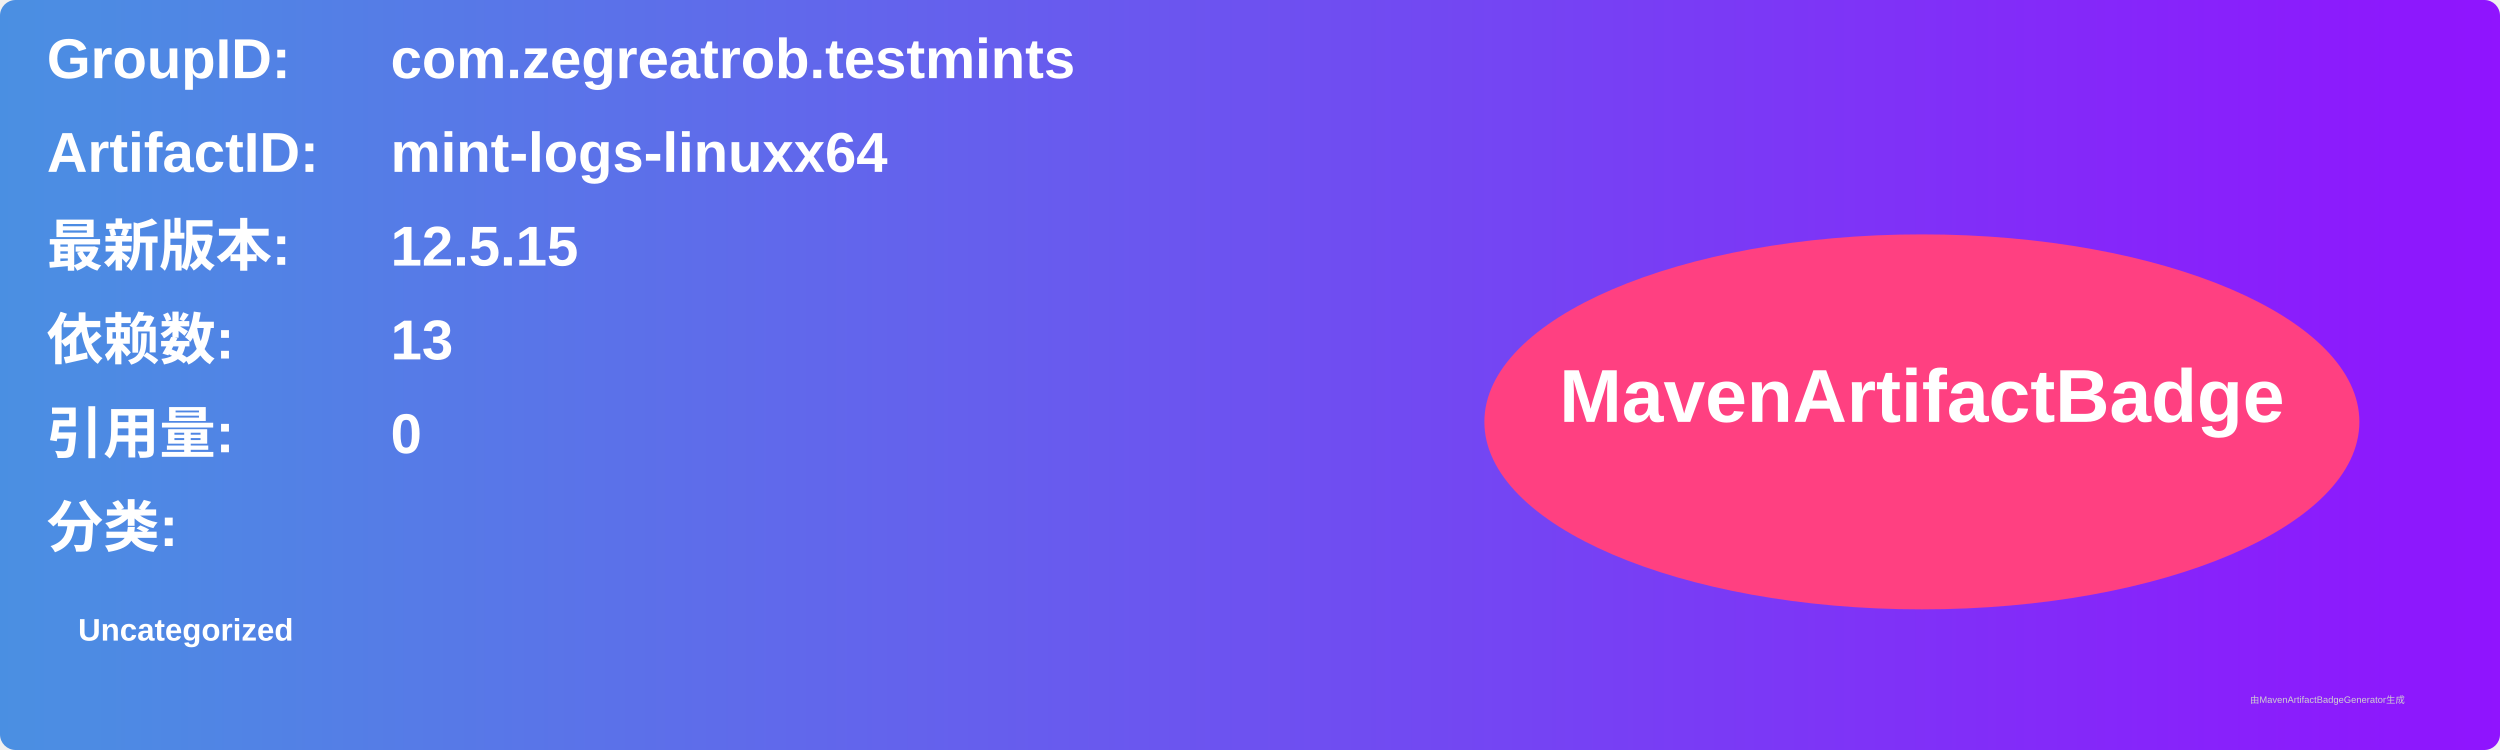
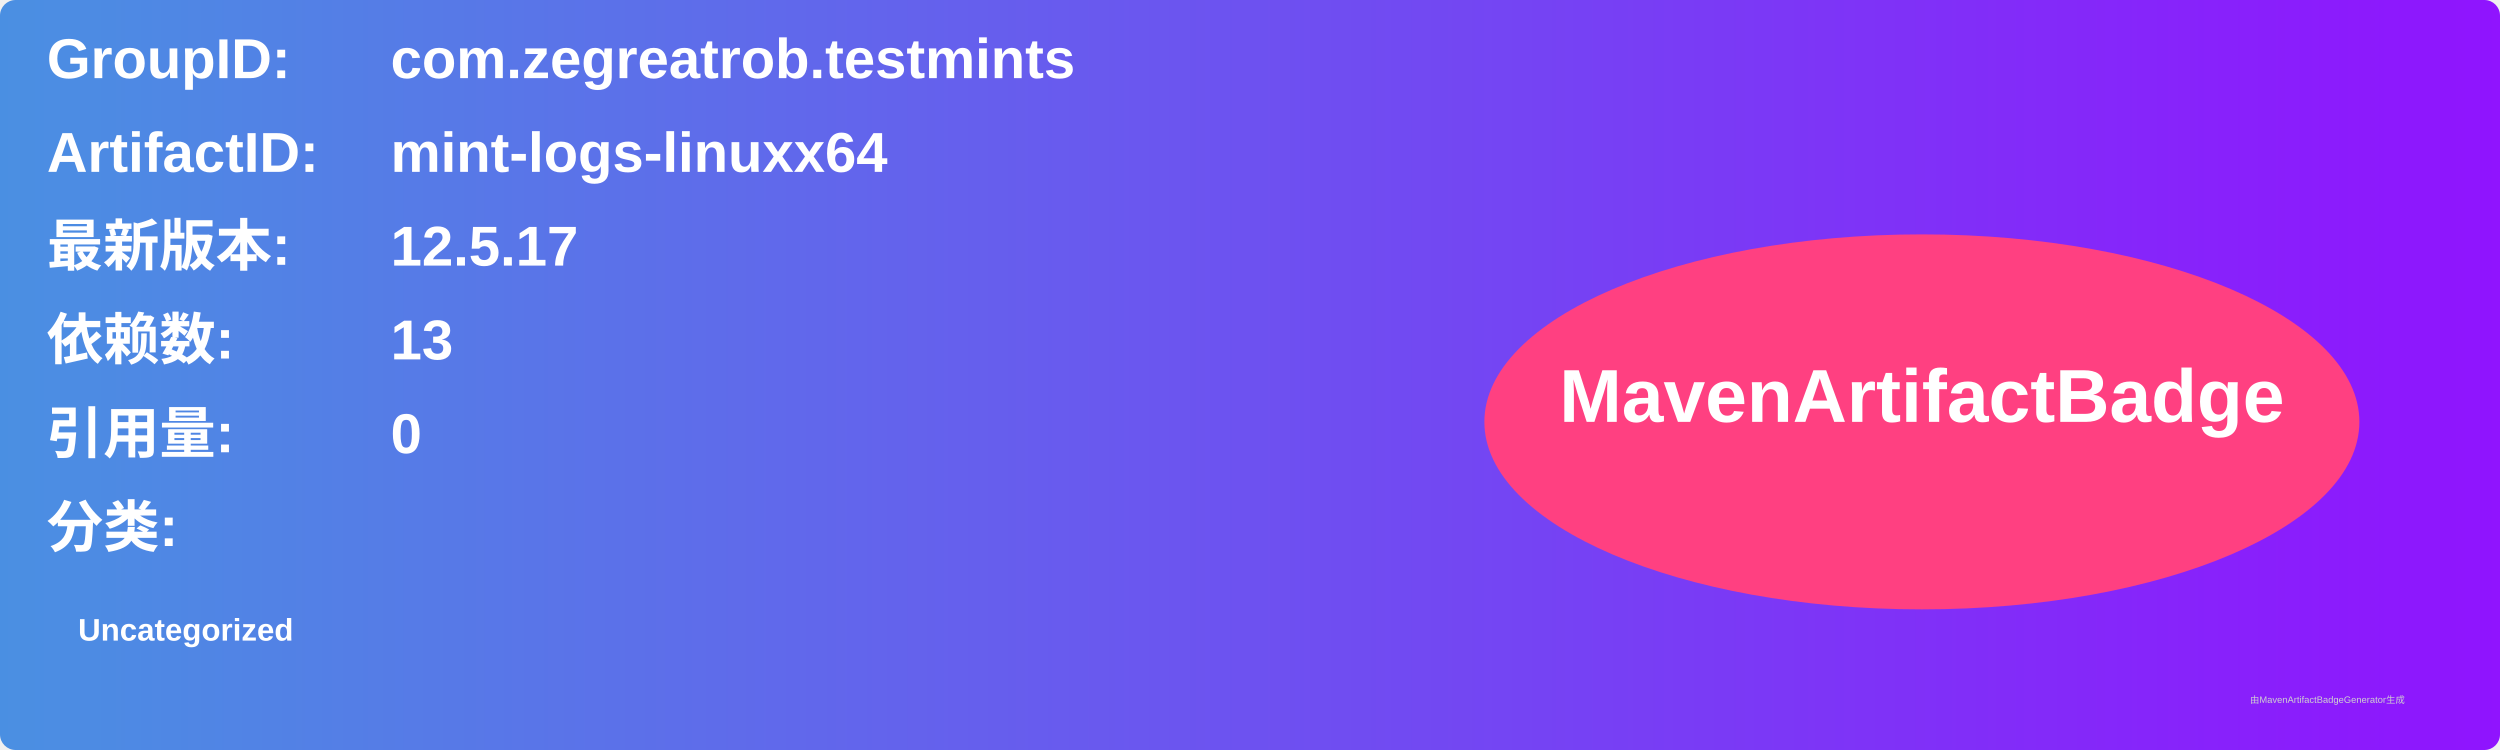
<svg xmlns="http://www.w3.org/2000/svg" width="800" height="240" viewBox="0 0 800 240">
  <linearGradient id="grad" x1="0%" y1="0%" x2="100%" y2="0%">
    <stop offset="0%" stop-color="#4a90e2" />
    <stop offset="100%" stop-color="#9013fe" />
  </linearGradient>
  <rect width="100%" height="100%" rx="5" ry="5" fill="url(#grad)" />
  <g transform="translate(15, 15)">
    <text x="0" y="10" font-family="Arial" font-size="18" fill="white" font-weight="bold" width="260">GroupID:</text>
    <text x="110" y="10" font-family="Arial" font-size="18" fill="white" font-weight="bold" width="460">com.zegreatrob.testmints</text>
    <text x="0" y="40" font-family="Arial" font-size="18" fill="white" font-weight="bold" width="260">ArtifactID:</text>
    <text x="110" y="40" font-family="Arial" font-size="18" fill="white" font-weight="bold" width="460">mint-logs-linuxx64</text>
    <text x="0" y="70" font-family="Arial" font-size="18" fill="white" font-weight="bold">最新版本:</text>
    <text x="110" y="70" font-family="Arial" font-size="18" fill="white" font-weight="bold">
-       <tspan font-weight="bold">12.5.15</tspan>
+       <tspan font-weight="bold">12.5.17</tspan>
    </text>
    <text x="0" y="100" font-family="Arial" font-size="18" fill="white" font-weight="bold">依赖数: </text>
    <text x="110" y="100" font-family="Arial" font-size="18" fill="white">
      <tspan font-weight="bold">13</tspan>
    </text>
    <text x="0" y="130" font-family="Arial" font-size="18" fill="white" font-weight="bold">引用量: </text>
    <text x="110" y="130" font-family="Arial" font-size="18" fill="white">
      <tspan font-weight="bold">0</tspan>
    </text>
    <text x="0" y="160" font-family="Arial" font-size="18" fill="white" font-weight="bold">分类:</text>
    <text x="10" y="190" font-family="Arial" font-size="10" fill="white">
      <tspan font-weight="bold">Uncategorized</tspan>
    </text>
    <ellipse cx="600" cy="120" rx="140" ry="60" fill="#ff4081" />
    <text x="600" y="120" text-anchor="middle" font-family="Arial" font-size="24" fill="white" font-weight="bold">MavenArtifactBadge</text>
  </g>
  <text x="720" y="225" font-family="Arial" font-size="3" fill="#d0d0d0">由MavenArtifactBadgeGenerator生成</text>
</svg>
